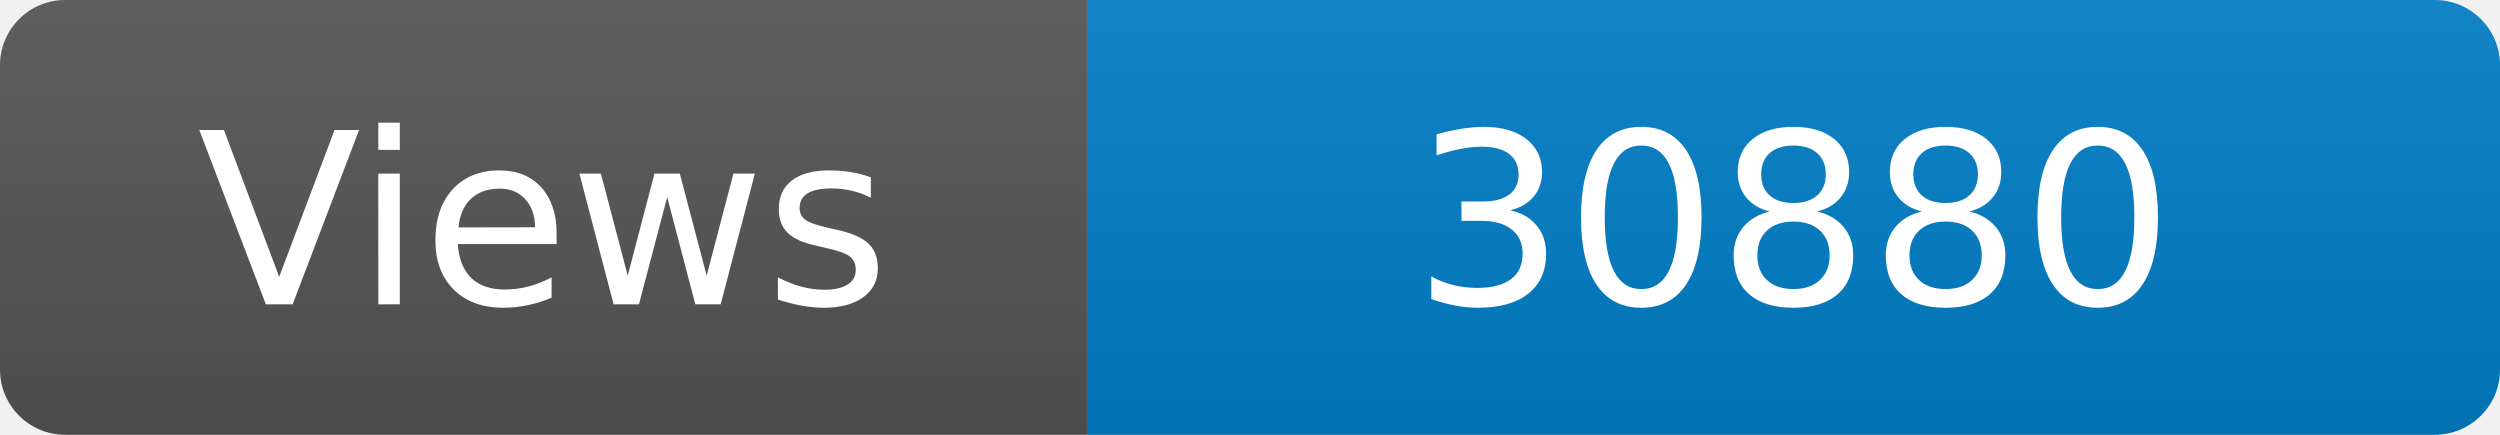
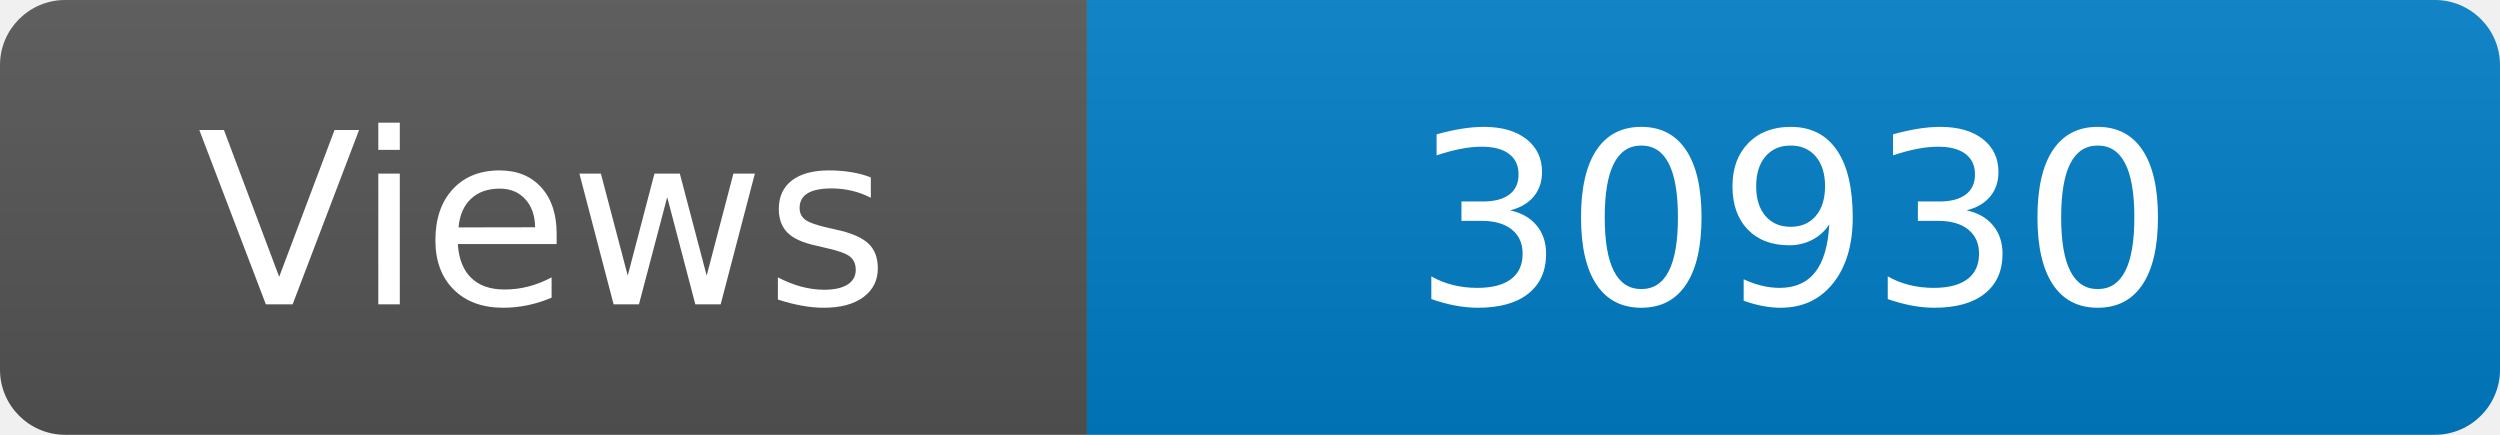
<svg xmlns="http://www.w3.org/2000/svg" width="115" height="20" role="img" aria-label="Maintained?: yes">
  <linearGradient id="s" x2="0" y2="100%">
    <stop offset="0" stop-color="#bbb" stop-opacity=".1" />
    <stop offset="1" stop-opacity=".1" />
  </linearGradient>
  <clipPath id="r">
    <rect width="115" height="20" rx="3" fill="#fff" />
  </clipPath>
  <g clip-path="url(#r)">
    <rect width="50" height="20" fill="#555" />
    <rect x="50" width="160" height="20" fill="#007ec6" />
    <rect width="115" height="20" fill="url(#s)" />
  </g>
  <g fill="#fff" text-anchor="middle" font-family="Verdana,Geneva,DejaVu Sans,sans-serif" font-size="110">
    <text x="250" y="140" transform="scale(.1)" fill="#fff">Views</text>
-     <text x="825" y="140" transform="scale(.1)" fill="#fff">30880</text>
+     <text x="825" y="140" transform="scale(.1)" fill="#fff">30930</text>
  </g>
</svg>
